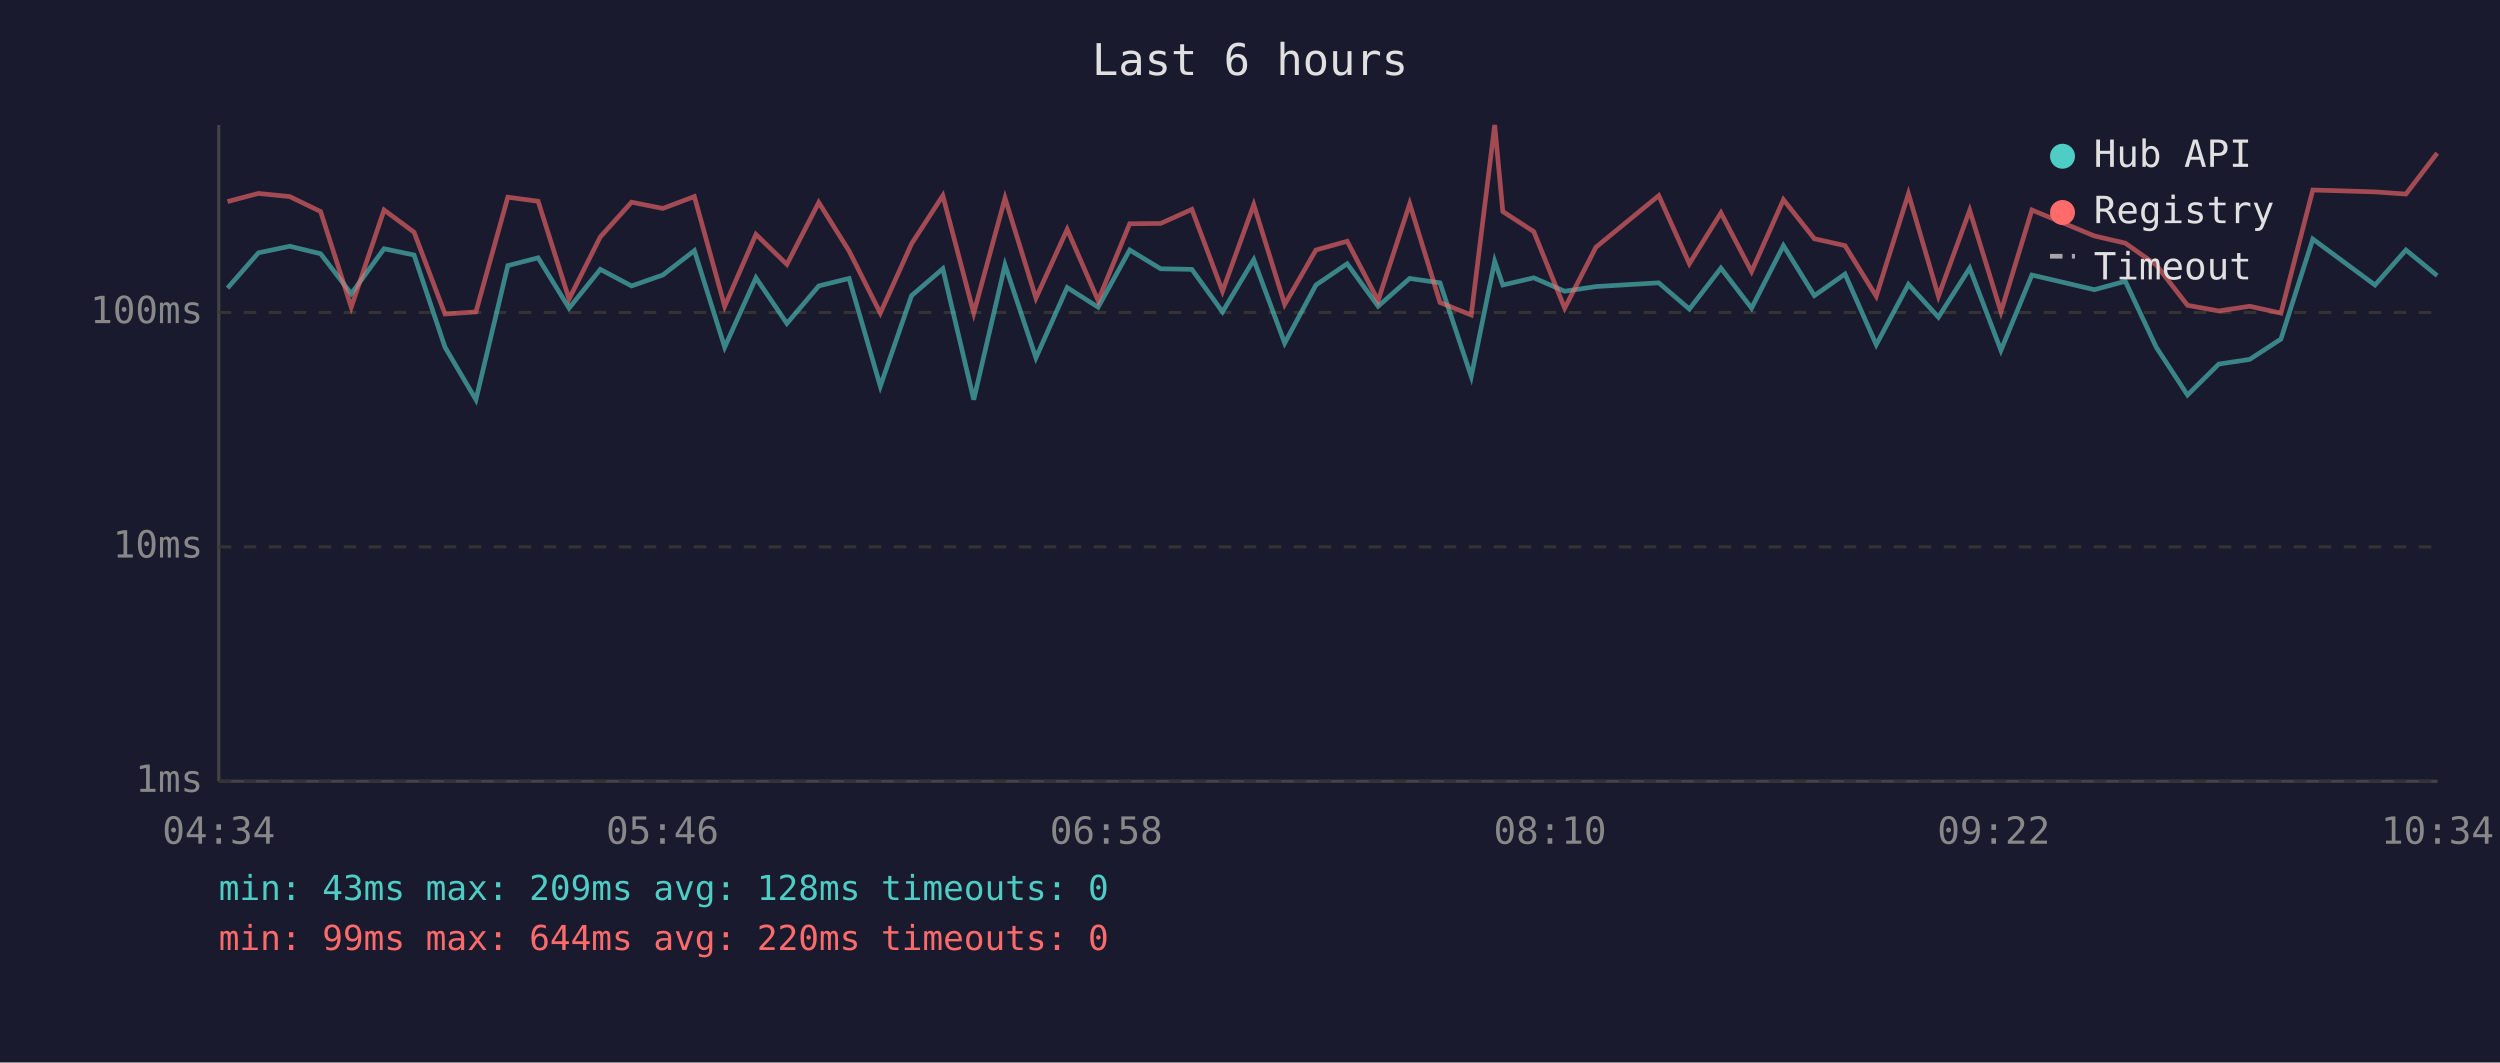
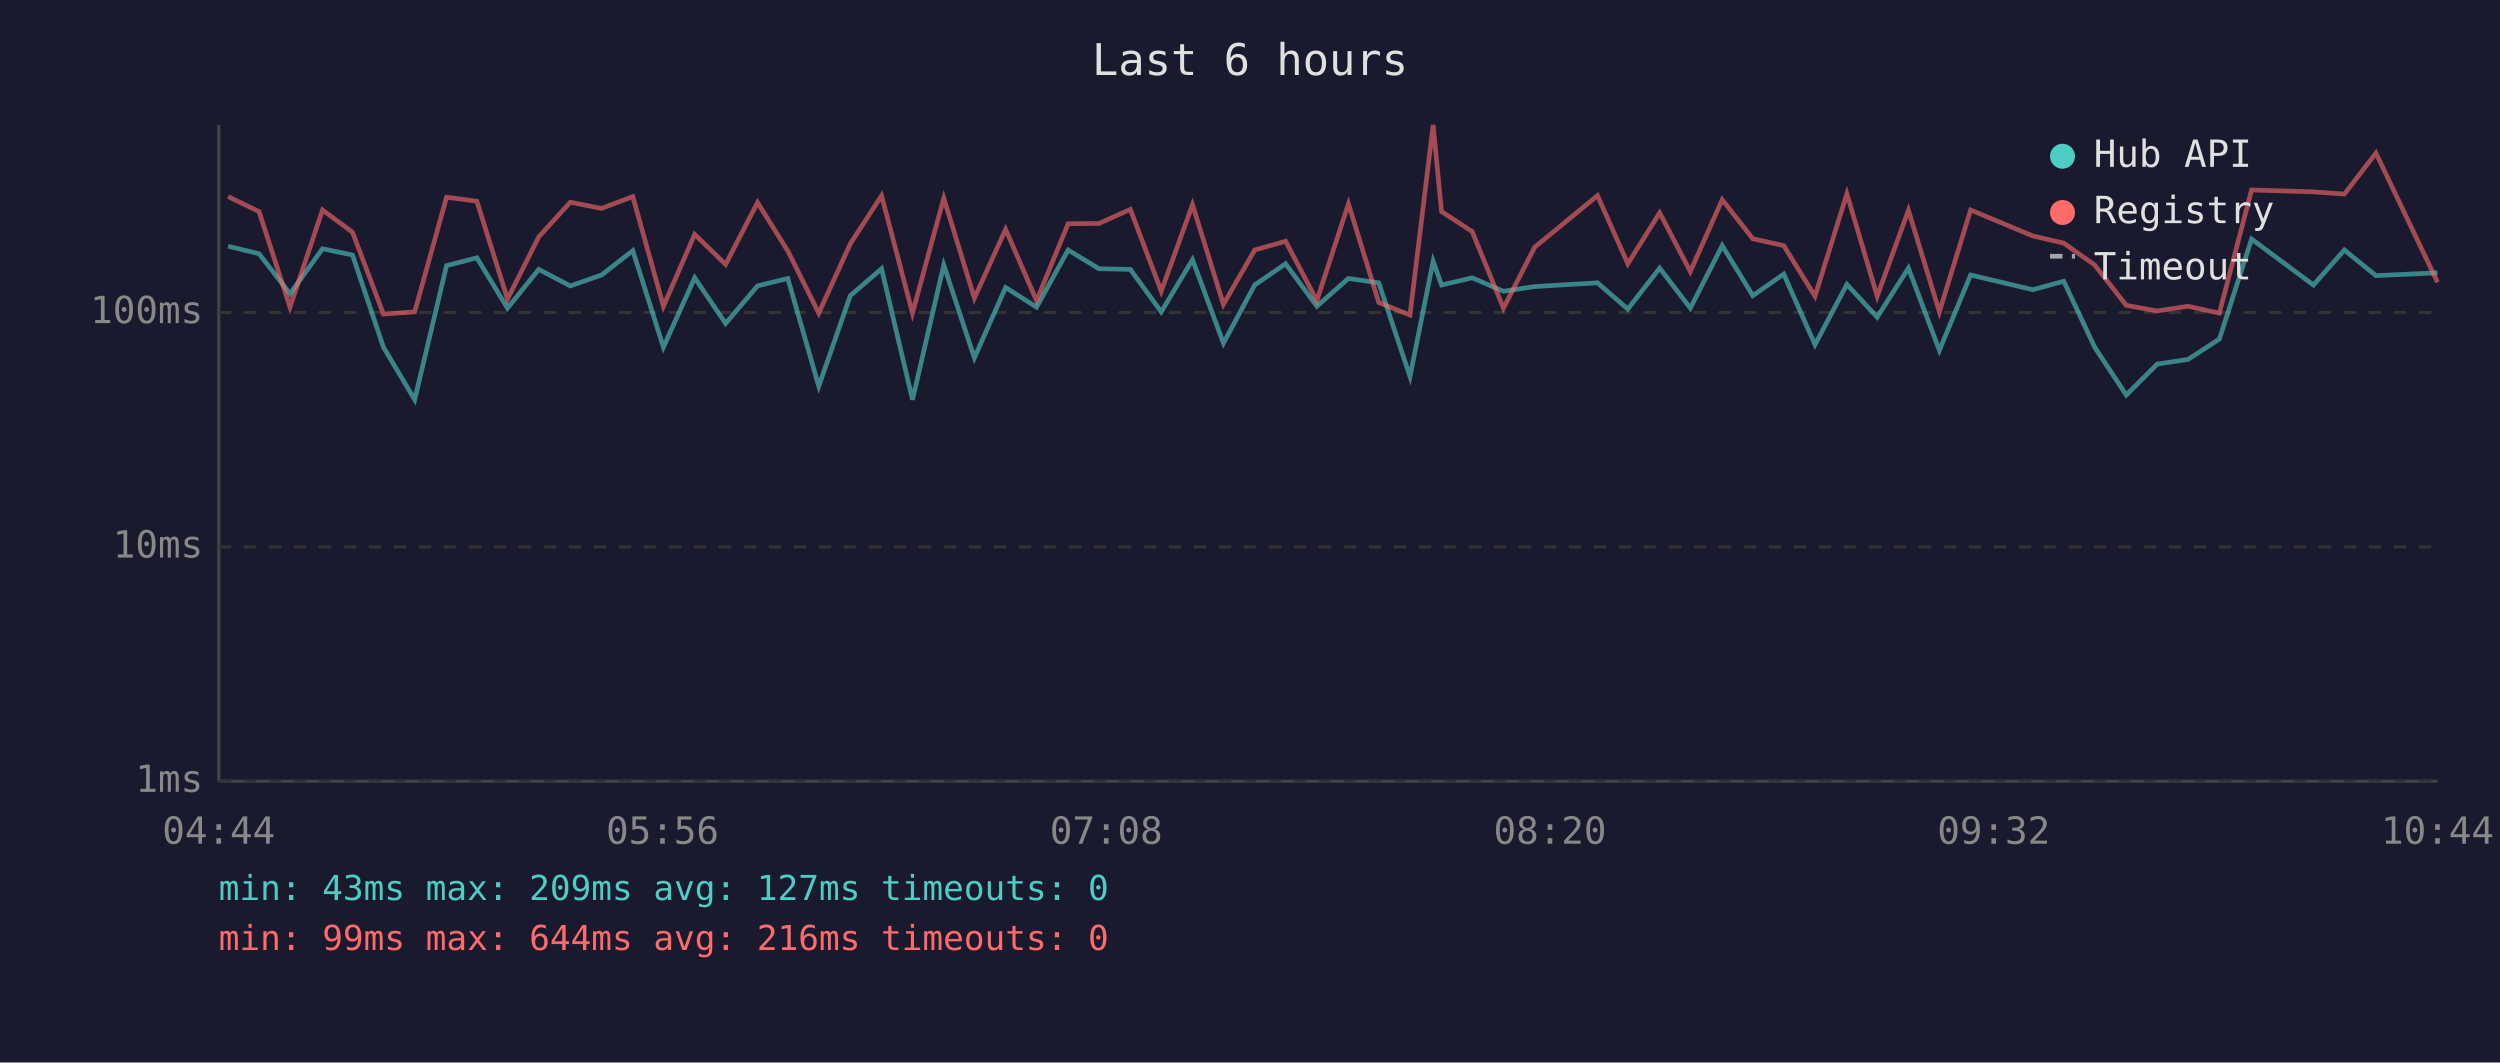
<svg xmlns="http://www.w3.org/2000/svg" viewBox="0 0 800 340" font-family="monospace" font-size="12">
  <rect width="800" height="340" fill="#1a1a2e" />
  <text x="400" y="24" fill="#e0e0e0" font-size="14" text-anchor="middle">Last 6 hours</text>
  <line x1="70" y1="40" x2="70" y2="250" stroke="#444" stroke-width="1" />
  <line x1="70" y1="250" x2="780" y2="250" stroke="#444" stroke-width="1" />
  <line x1="70" y1="250" x2="780" y2="250" stroke="#333" stroke-width="1" stroke-dasharray="4" />
  <text x="65" y="250" fill="#888" text-anchor="end" dominant-baseline="middle">1ms</text>
  <line x1="70" y1="175" x2="780" y2="175" stroke="#333" stroke-width="1" stroke-dasharray="4" />
  <text x="65" y="175" fill="#888" text-anchor="end" dominant-baseline="middle">10ms</text>
  <line x1="70" y1="100" x2="780" y2="100" stroke="#333" stroke-width="1" stroke-dasharray="4" />
  <text x="65" y="100" fill="#888" text-anchor="end" dominant-baseline="middle">100ms</text>
-   <text x="70" y="270" fill="#888" text-anchor="middle">04:34</text>
-   <text x="212" y="270" fill="#888" text-anchor="middle">05:46</text>
-   <text x="354" y="270" fill="#888" text-anchor="middle">06:58</text>
-   <text x="496" y="270" fill="#888" text-anchor="middle">08:10</text>
-   <text x="638" y="270" fill="#888" text-anchor="middle">09:22</text>
-   <text x="780" y="270" fill="#888" text-anchor="middle">10:34</text>
-   <polyline points="72.8,92.2 82.7,80.9 92.7,78.8 102.6,81.2 112.4,94.0 122.9,79.6 132.5,81.6 142.4,111.1 152.3,127.9 162.5,85.0 172.2,82.5 182.1,98.6 192.1,86.2 202.1,91.5 212.1,88.0 222.2,80.2 231.9,111.1 241.9,88.9 251.8,103.5 262.0,91.5 271.7,89.1 281.7,123.6 291.7,94.6 301.7,86.0 311.6,127.9 321.6,84.8 331.5,114.5 341.5,92.0 351.4,98.3 361.5,80.0 371.4,86.0 381.4,86.2 391.2,99.8 401.2,83.1 411.1,109.8 421.1,91.2 431.1,84.4 441.0,98.0 451.1,89.1 460.8,90.5 470.8,120.5 478.3,83.6 480.9,91.2 490.8,88.9 500.7,93.2 510.7,91.7 530.8,90.5 540.6,98.9 550.7,85.8 560.5,98.6 570.7,78.6 580.6,94.6 590.4,87.7 600.4,110.3 610.7,91.0 620.3,101.5 630.3,85.8 640.3,112.1 650.2,88.0 670.2,92.7 680.1,90.0 690.0,111.1 700.0,126.4 710.0,116.5 719.9,115.0 729.9,108.5 740.1,76.5 760.0,91.2 769.9,80.0 779.9,88.2" fill="none" stroke="#4ecdc4" stroke-width="1.5" opacity="0.6" />
-   <polyline points="72.8,64.5 82.7,61.9 92.7,62.9 102.6,67.7 112.4,98.3 122.9,67.2 132.5,74.3 142.4,100.5 152.3,99.8 162.5,63.1 172.2,64.4 182.1,95.7 192.1,75.8 202.1,64.7 212.1,66.7 222.2,62.9 231.9,98.0 241.9,75.0 251.8,84.6 262.0,64.8 271.7,80.3 281.7,100.2 291.7,78.0 301.7,62.6 311.6,100.2 321.6,63.4 331.5,95.4 341.5,73.4 351.4,96.2 361.5,71.6 371.4,71.5 381.4,67.0 391.2,93.2 401.2,65.5 411.1,97.4 421.1,80.0 431.1,77.2 441.0,96.2 451.1,65.2 460.8,96.8 470.8,100.8 478.3,40.0 480.9,67.7 490.8,74.1 500.7,98.6 510.7,79.1 530.8,62.6 540.6,84.4 550.7,68.1 560.5,86.9 570.7,63.9 580.6,76.4 590.4,78.6 600.4,94.8 610.7,62.0 620.3,94.8 630.3,67.3 640.3,99.8 650.2,67.2 670.2,75.5 680.1,77.8 690.0,84.8 700.0,97.7 710.0,99.5 719.9,98.0 729.9,100.2 740.1,60.8 760.0,61.4 769.9,62.1 779.9,49.0" fill="none" stroke="#ff6b6b" stroke-width="1.5" opacity="0.6" />
+   <text x="70" y="270" fill="#888" text-anchor="middle">04:44</text>
+   <text x="212" y="270" fill="#888" text-anchor="middle">05:56</text>
+   <text x="354" y="270" fill="#888" text-anchor="middle">07:08</text>
+   <text x="496" y="270" fill="#888" text-anchor="middle">08:20</text>
+   <text x="638" y="270" fill="#888" text-anchor="middle">09:32</text>
+   <text x="780" y="270" fill="#888" text-anchor="middle">10:44</text>
+   <polyline points="73.0,78.8 82.9,81.2 92.8,94.0 103.2,79.6 112.8,81.6 122.7,111.1 132.7,127.9 142.9,85.0 152.6,82.5 162.4,98.6 172.4,86.2 182.5,91.5 192.5,88.0 202.5,80.2 212.3,111.1 222.3,88.9 232.2,103.5 242.4,91.5 252.1,89.1 262.0,123.6 272.1,94.6 282.1,86.0 292.0,127.9 302.0,84.8 311.8,114.5 321.8,92.0 331.7,98.3 341.8,80.0 351.7,86.0 361.7,86.2 371.6,99.8 381.6,83.1 391.5,109.8 401.5,91.2 411.4,84.4 421.4,98.0 431.5,89.1 441.2,90.5 451.2,120.5 458.6,83.6 461.3,91.2 471.1,88.9 481.1,93.2 491.1,91.7 511.2,90.5 520.9,98.9 531.1,85.8 540.9,98.6 551.1,78.6 560.9,94.6 570.8,87.7 580.8,110.3 591.0,91.0 600.7,101.5 610.7,85.8 620.6,112.1 630.6,88.0 650.5,92.7 660.4,90.0 670.3,111.1 680.4,126.4 690.3,116.5 700.2,115.0 710.2,108.5 720.5,76.5 740.3,91.2 750.2,80.0 760.3,88.2 780.0,87.3" fill="none" stroke="#4ecdc4" stroke-width="1.5" opacity="0.6" />
+   <polyline points="73.0,62.9 82.9,67.7 92.8,98.3 103.2,67.2 112.8,74.3 122.7,100.5 132.7,99.8 142.9,63.1 152.6,64.4 162.4,95.7 172.4,75.8 182.5,64.7 192.5,66.7 202.5,62.9 212.3,98.0 222.3,75.0 232.2,84.6 242.4,64.8 252.1,80.3 262.0,100.2 272.1,78.0 282.1,62.6 292.0,100.2 302.0,63.4 311.8,95.4 321.8,73.4 331.7,96.2 341.8,71.6 351.7,71.5 361.7,67.0 371.6,93.2 381.6,65.5 391.5,97.4 401.5,80.0 411.4,77.2 421.4,96.2 431.5,65.2 441.2,96.8 451.2,100.8 458.6,40.0 461.3,67.7 471.1,74.1 481.1,98.6 491.1,79.1 511.2,62.6 520.9,84.4 531.1,68.1 540.9,86.9 551.1,63.9 560.9,76.4 570.8,78.6 580.8,94.8 591.0,62.0 600.7,94.8 610.7,67.3 620.6,99.8 630.6,67.2 650.5,75.5 660.4,77.8 670.3,84.8 680.4,97.7 690.3,99.5 700.2,98.0 710.2,100.2 720.5,60.8 740.3,61.4 750.2,62.1 760.3,49.0 780.0,90.3" fill="none" stroke="#ff6b6b" stroke-width="1.5" opacity="0.6" />
  <circle cx="660" cy="50" r="4" fill="#4ecdc4" />
  <text x="670" y="50" fill="#e0e0e0" dominant-baseline="middle">Hub API</text>
  <circle cx="660" cy="68" r="4" fill="#ff6b6b" />
  <text x="670" y="68" fill="#e0e0e0" dominant-baseline="middle">Registry</text>
  <line x1="656" y1="82" x2="664" y2="82" stroke="#e0e0e0" stroke-width="1.5" stroke-dasharray="4,3" opacity="0.7" />
  <text x="670" y="86" fill="#e0e0e0" dominant-baseline="middle">Timeout</text>
-   <text x="70" y="288" fill="#4ecdc4" font-size="11">min: 43ms  max: 209ms  avg: 128ms  timeouts: 0</text>
-   <text x="70" y="304" fill="#ff6b6b" font-size="11">min: 99ms  max: 644ms  avg: 220ms  timeouts: 0</text>
+   <text x="70" y="288" fill="#4ecdc4" font-size="11">min: 43ms  max: 209ms  avg: 127ms  timeouts: 0</text>
+   <text x="70" y="304" fill="#ff6b6b" font-size="11">min: 99ms  max: 644ms  avg: 216ms  timeouts: 0</text>
</svg>
